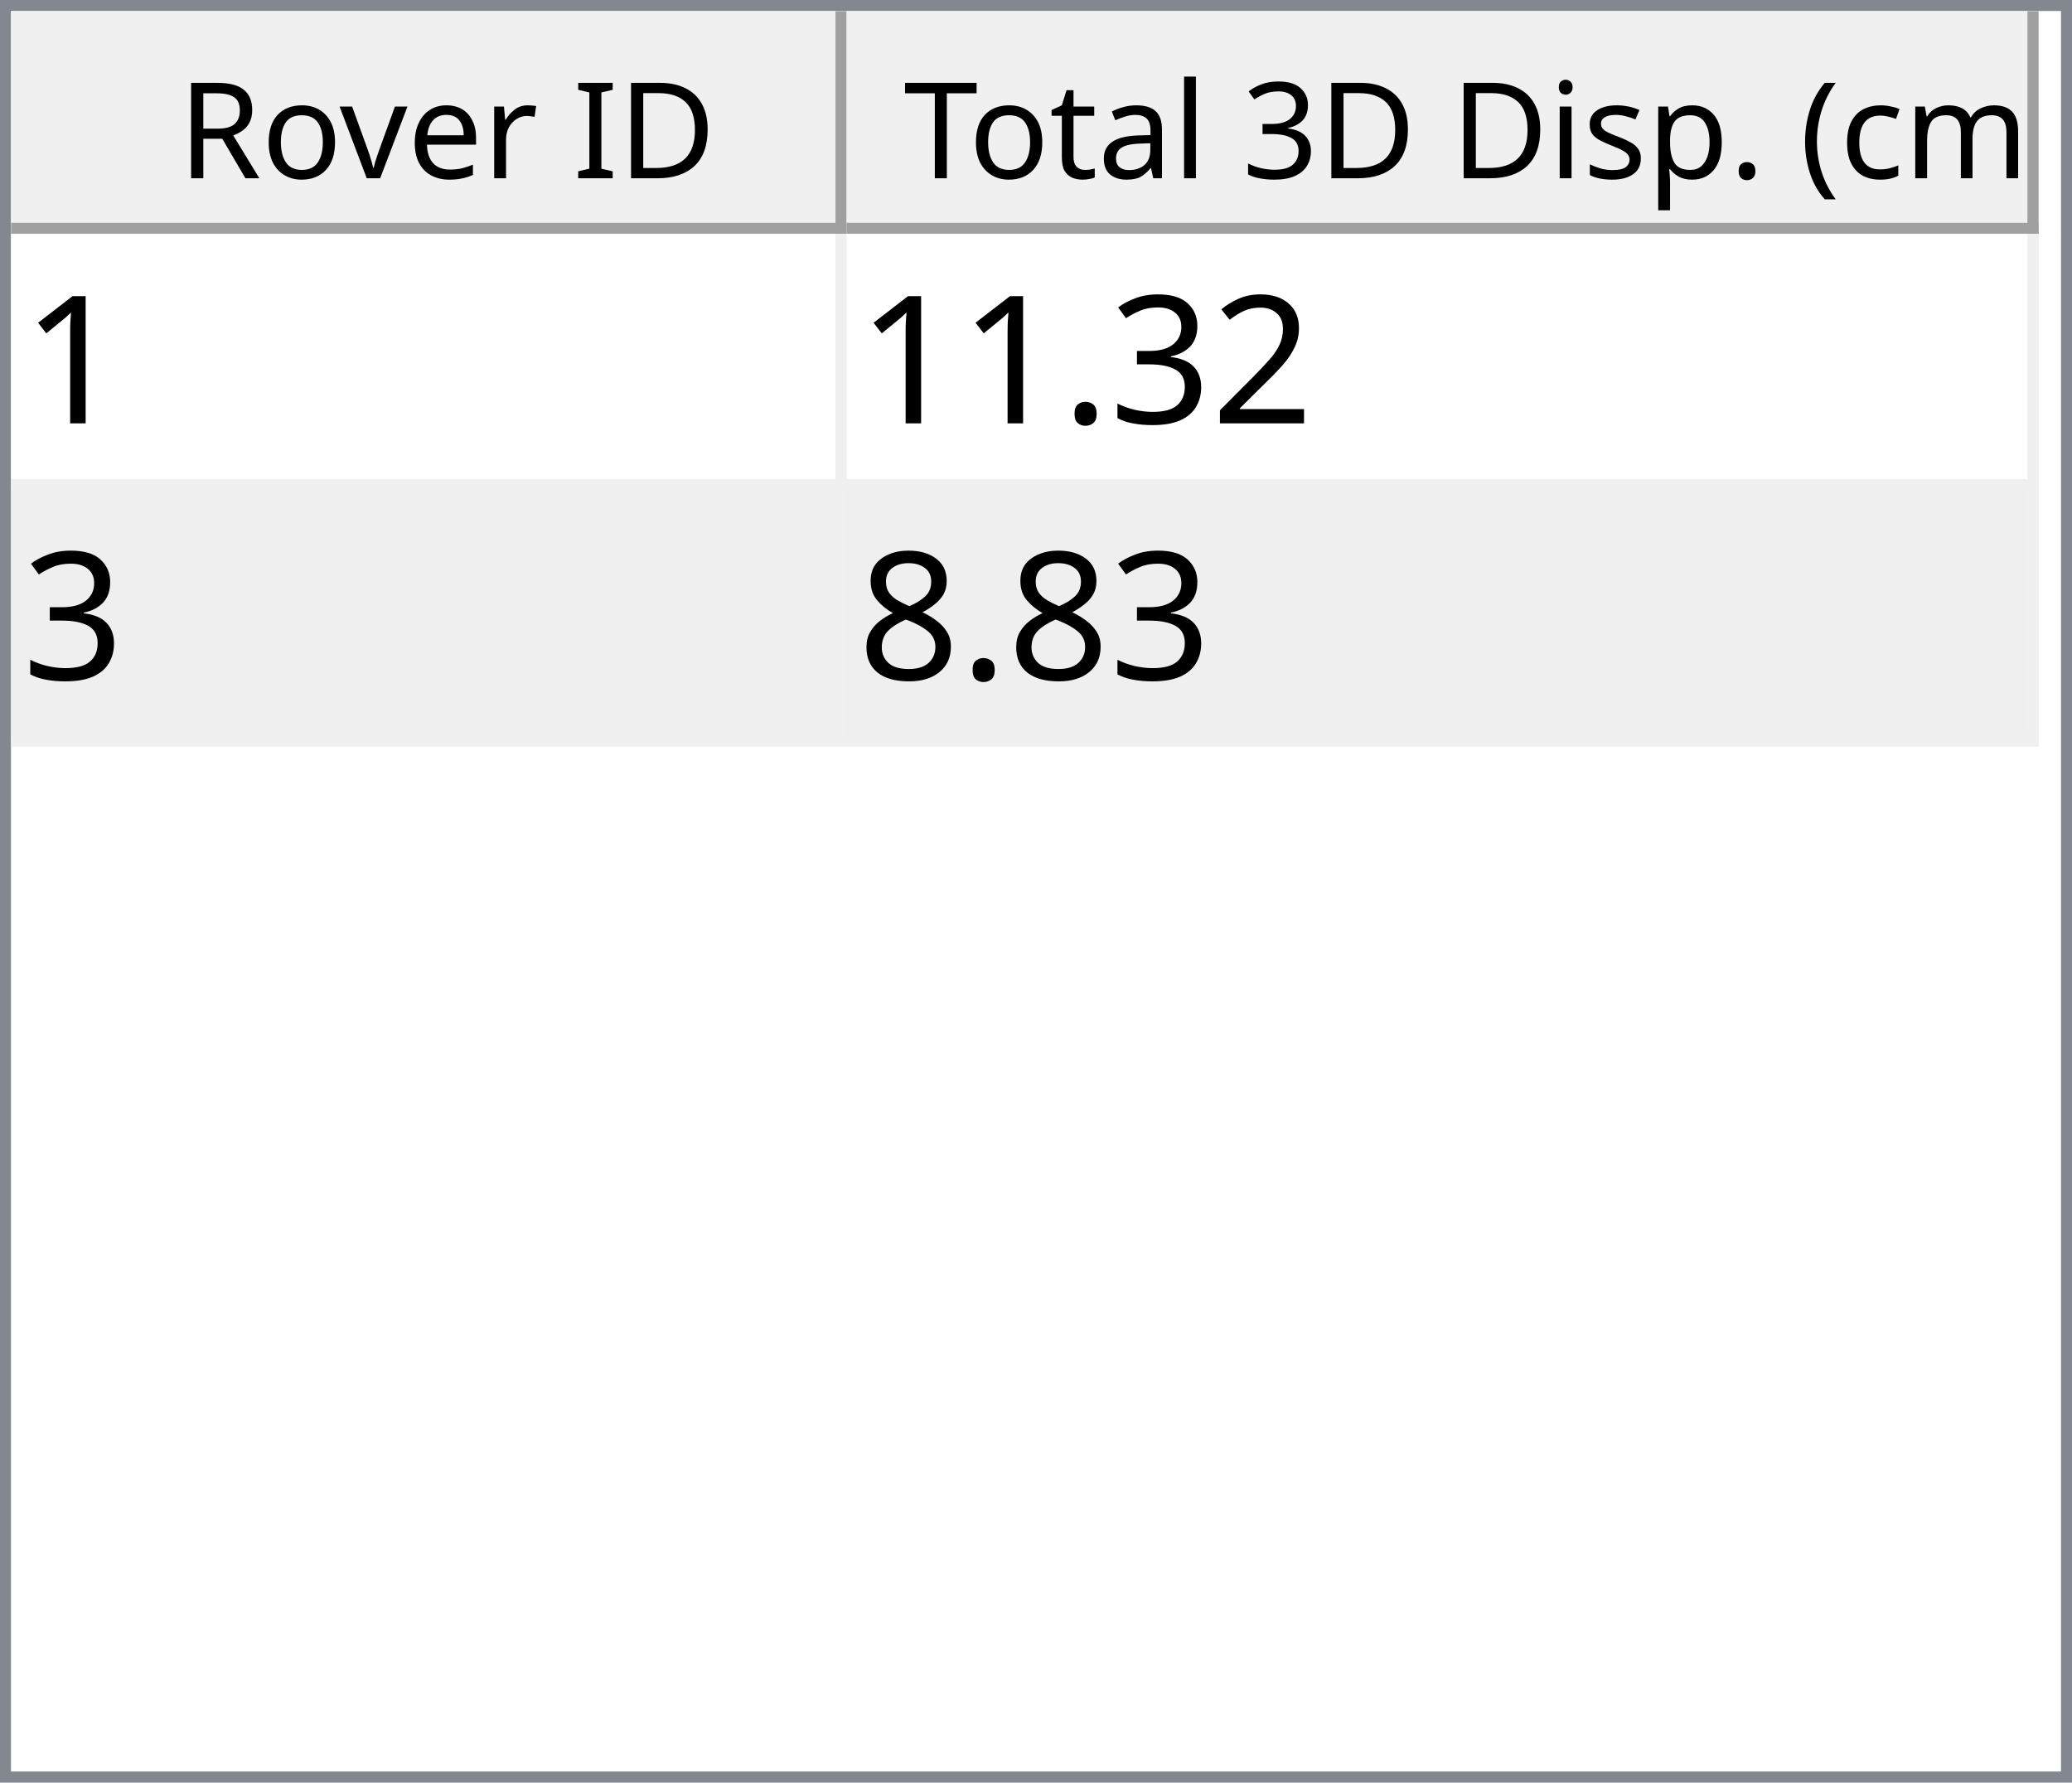
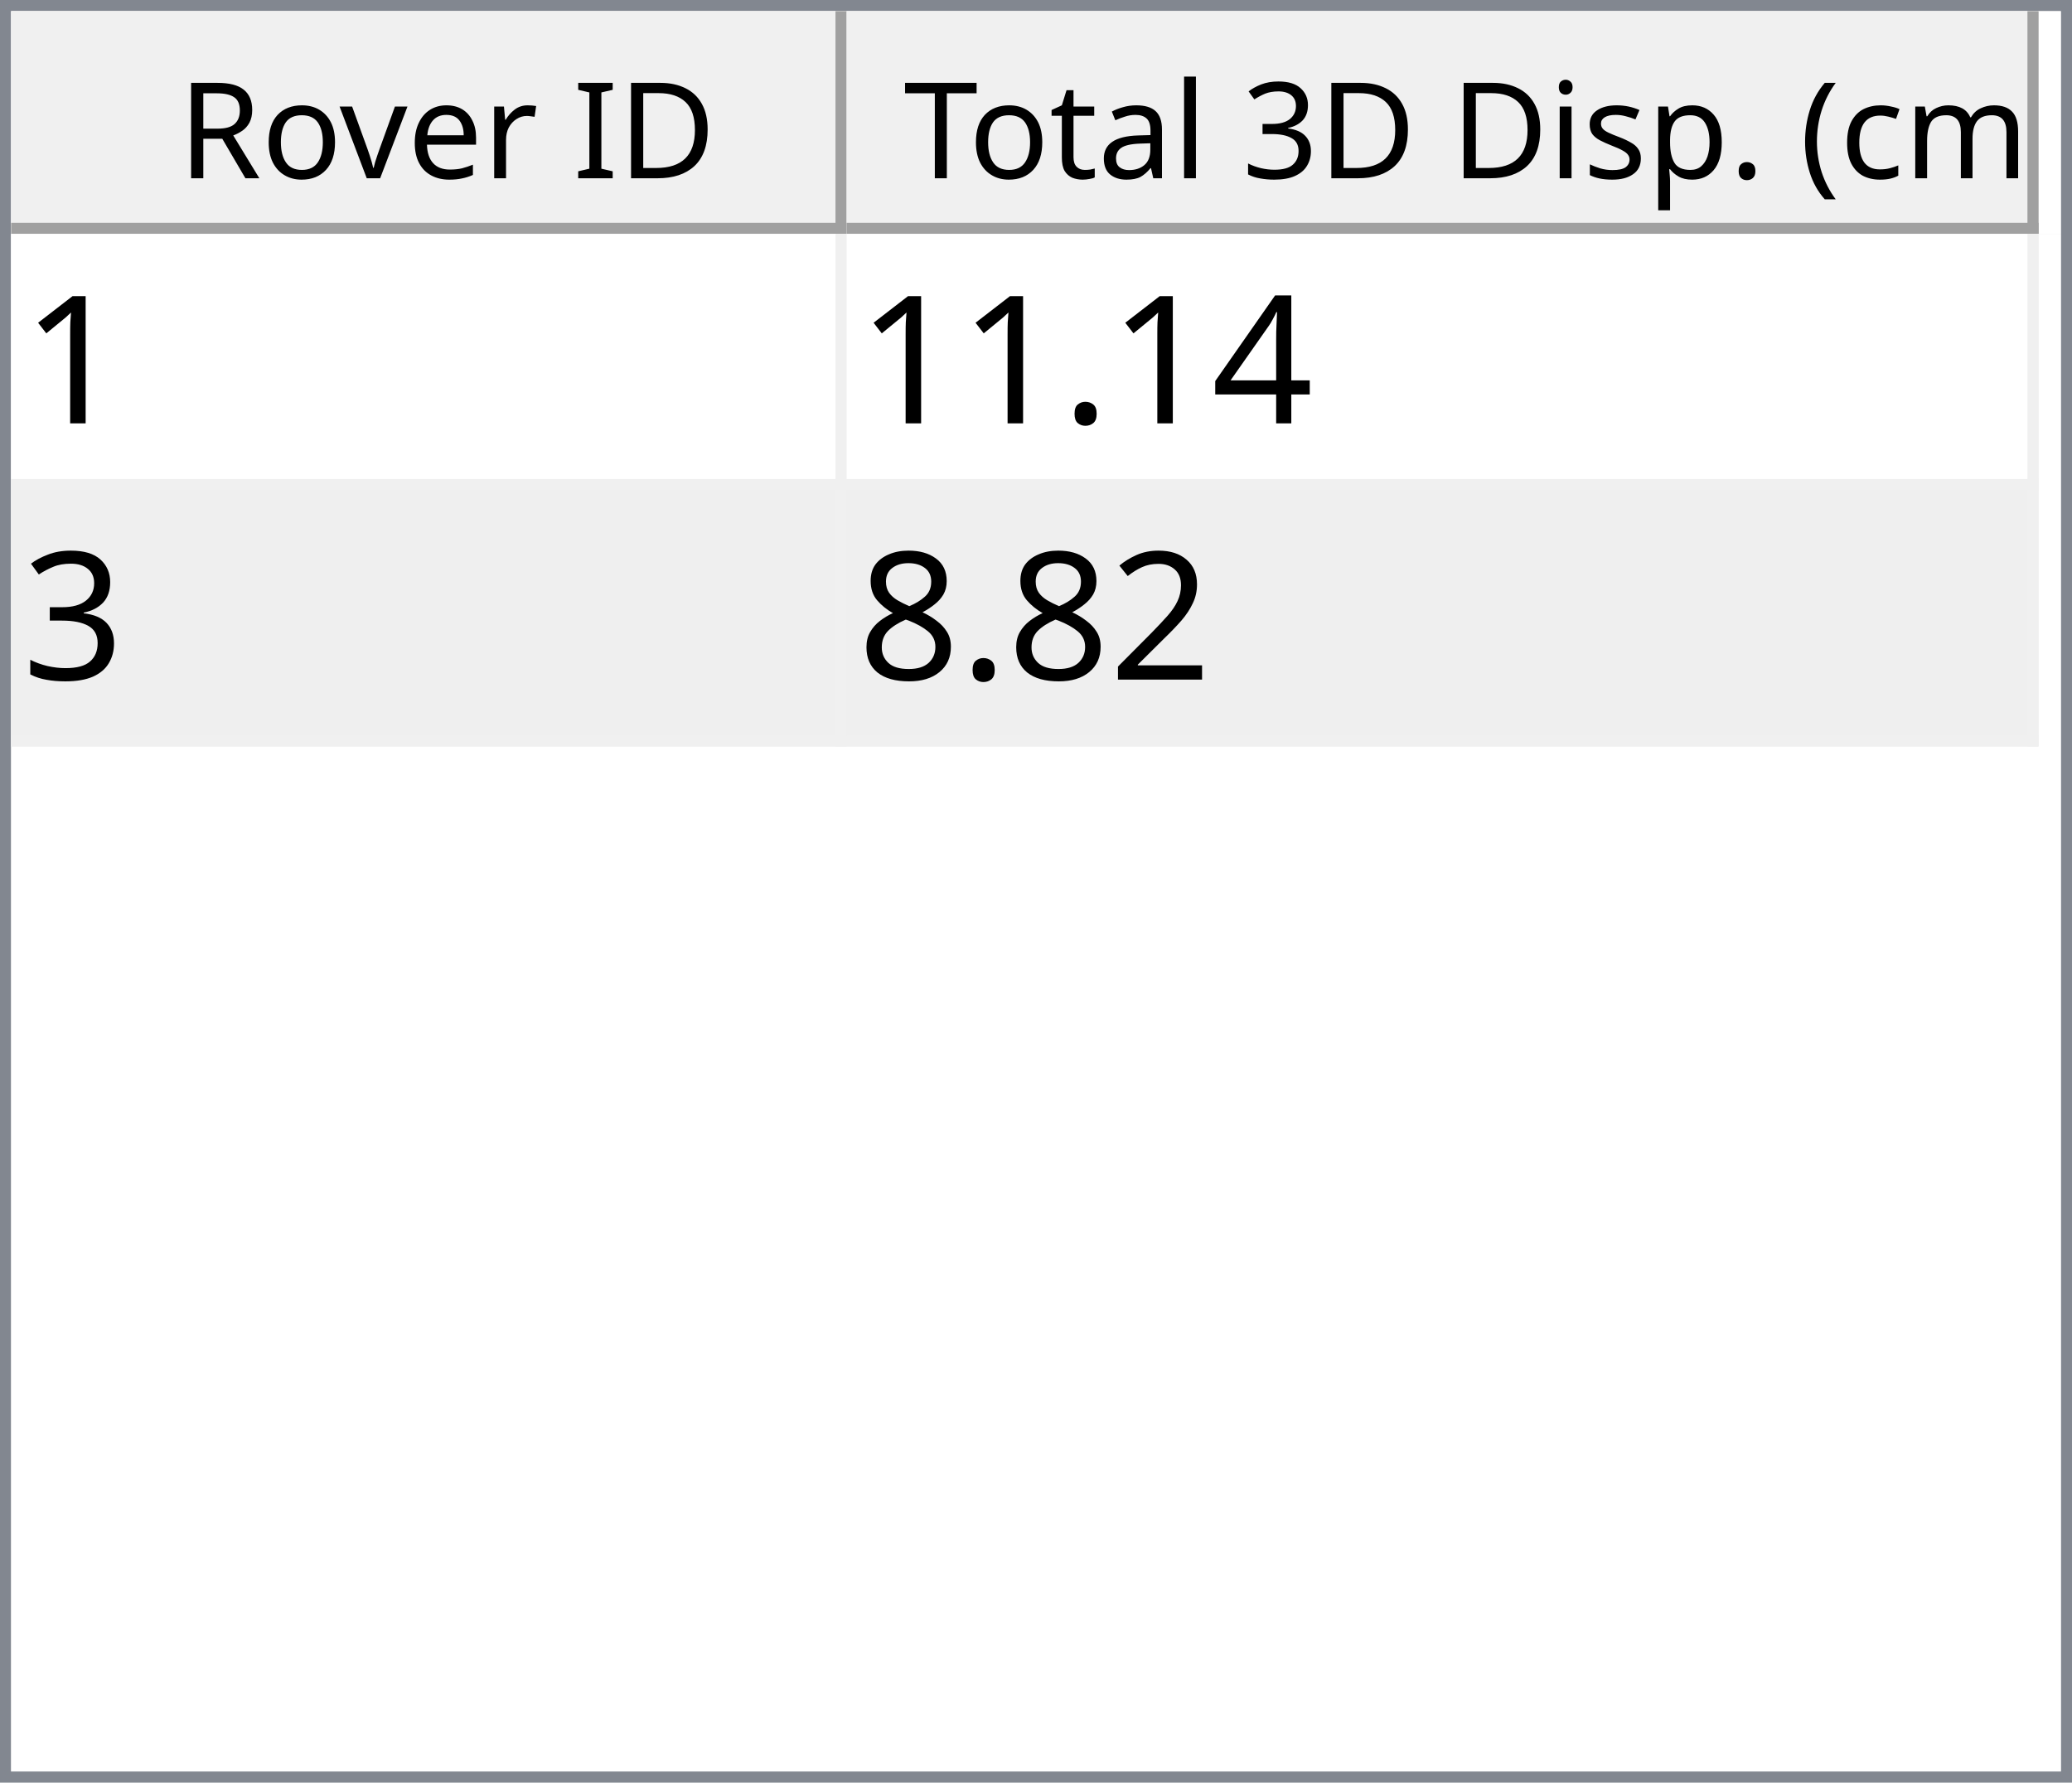
<svg xmlns="http://www.w3.org/2000/svg" style="fill-opacity:1; color-rendering:auto; color-interpolation:auto; text-rendering:auto; stroke:black; stroke-linecap:square; stroke-miterlimit:10; shape-rendering:auto; stroke-opacity:1; fill:black; stroke-dasharray:none; font-weight:normal; stroke-width:1; font-family:'Dialog'; font-style:normal; stroke-linejoin:miter; font-size:12px; stroke-dashoffset:0; image-rendering:auto;" width="186" height="160">
  <defs id="genericDefs" />
  <g>
    <defs id="defs1">
      <clipPath clipPathUnits="userSpaceOnUse" id="clipPath1">
        <path d="M0 0 L186 0 L186 160 L0 160 L0 0 Z" />
      </clipPath>
      <clipPath clipPathUnits="userSpaceOnUse" id="clipPath2">
        <path d="M0 0 L0 160 L186 160 L186 0 Z" />
      </clipPath>
      <clipPath clipPathUnits="userSpaceOnUse" id="clipPath3">
        <path d="M0 0 L0 20 L184 20 L184 0 Z" />
      </clipPath>
      <clipPath clipPathUnits="userSpaceOnUse" id="clipPath4">
        <path d="M0 0 L0 20 L75 20 L75 0 Z" />
      </clipPath>
      <clipPath clipPathUnits="userSpaceOnUse" id="clipPath5">
        <path d="M1 1 L1 19 L74 19 L74 1 Z" />
      </clipPath>
      <clipPath clipPathUnits="userSpaceOnUse" id="clipPath6">
        <path d="M0 0 L0 18 L73 18 L73 0 Z" />
      </clipPath>
      <clipPath clipPathUnits="userSpaceOnUse" id="clipPath7">
        <path d="M-0.5 -0.5 L-0.5 19.5 L74.5 19.5 L74.5 -0.5 Z" />
      </clipPath>
      <clipPath clipPathUnits="userSpaceOnUse" id="clipPath8">
        <path d="M0 0 L0 20 L107 20 L107 0 Z" />
      </clipPath>
      <clipPath clipPathUnits="userSpaceOnUse" id="clipPath9">
        <path d="M1 1 L1 19 L106 19 L106 1 Z" />
      </clipPath>
      <clipPath clipPathUnits="userSpaceOnUse" id="clipPath10">
        <path d="M0 0 L0 18 L105 18 L105 0 Z" />
      </clipPath>
      <clipPath clipPathUnits="userSpaceOnUse" id="clipPath11">
        <path d="M-0.5 -0.5 L-0.5 19.5 L106.5 19.5 L106.5 -0.5 Z" />
      </clipPath>
      <clipPath clipPathUnits="userSpaceOnUse" id="clipPath12">
        <path d="M0 0 L0 138 L184 138 L184 0 Z" />
      </clipPath>
      <clipPath clipPathUnits="userSpaceOnUse" id="clipPath13">
        <path d="M0 0 L0 46 L182 46 L182 0 Z" />
      </clipPath>
      <clipPath clipPathUnits="userSpaceOnUse" id="clipPath14">
        <path d="M-0.5 -0.5 L-0.5 45.5 L181.5 45.5 L181.5 -0.5 Z" />
      </clipPath>
      <clipPath clipPathUnits="userSpaceOnUse" id="clipPath15">
        <path d="M0 0 L0 22 L74 22 L74 0 Z" />
      </clipPath>
      <clipPath clipPathUnits="userSpaceOnUse" id="clipPath16">
        <path d="M0 0 L0 22 L106 22 L106 0 Z" />
      </clipPath>
      <font horiz-adv-x="64.551" id="font1">
        <font-face ascent="107.91" descent="25.098" units-per-em="100" style="font-style:normal; font-family:Segoe UI; font-weight:normal;" />
        <missing-glyph horiz-adv-x="64.551" d="M8.109 0 L8.109 68.266 L56.453 68.266 L56.453 0 L8.109 0 ZM15.328 7.234 L49.219 7.234 L49.219 61.031 L15.328 61.031 L15.328 7.234 Z" />
        <glyph unicode="D" horiz-adv-x="70.117" d="M9.188 0 L9.188 70.016 L28.516 70.016 Q65.531 70.016 65.531 35.891 Q65.531 19.672 55.25 9.836 Q44.969 0 27.734 0 L9.188 0 ZM17.391 62.594 L17.391 7.422 L27.828 7.422 Q41.609 7.422 49.273 14.797 Q56.938 22.172 56.938 35.688 Q56.938 62.594 28.328 62.594 L17.391 62.594 Z" />
        <glyph unicode="I" horiz-adv-x="26.611" d="M17.391 0 L9.188 0 L9.188 70.016 L17.391 70.016 L17.391 0 Z" />
        <glyph unicode=" " horiz-adv-x="27.393" d="" />
        <glyph unicode="r" horiz-adv-x="34.766" d="M34.188 41.891 Q32.078 43.5 28.125 43.5 Q23 43.5 19.555 38.672 Q16.109 33.844 16.109 25.484 L16.109 0 L8.109 0 L8.109 50 L16.109 50 L16.109 39.703 L16.312 39.703 Q18.016 44.969 21.531 47.922 Q25.047 50.875 29.391 50.875 Q32.516 50.875 34.188 50.203 L34.188 41.891 Z" />
        <glyph unicode="e" horiz-adv-x="52.295" d="M48.297 23 L12.984 23 Q13.188 14.656 17.484 10.109 Q21.781 5.562 29.297 5.562 Q37.75 5.562 44.828 11.141 L44.828 3.609 Q38.234 -1.172 27.391 -1.172 Q16.797 -1.172 10.742 5.641 Q4.688 12.453 4.688 24.812 Q4.688 36.469 11.305 43.82 Q17.922 51.172 27.734 51.172 Q37.547 51.172 42.922 44.828 Q48.297 38.484 48.297 27.203 L48.297 23 ZM40.094 29.781 Q40.047 36.719 36.75 40.578 Q33.453 44.438 27.594 44.438 Q21.922 44.438 17.969 40.383 Q14.016 36.328 13.094 29.781 L40.094 29.781 Z" />
        <glyph unicode="v" horiz-adv-x="47.9" d="M47.406 50 L27.484 0 L19.625 0 L0.688 50 L9.469 50 L22.172 13.672 Q23.578 9.672 23.922 6.688 L24.125 6.688 Q24.609 10.453 25.688 13.484 L38.969 50 L47.406 50 Z" />
        <glyph unicode="o" horiz-adv-x="58.594" d="M29 -1.172 Q17.922 -1.172 11.305 5.836 Q4.688 12.844 4.688 24.422 Q4.688 37.016 11.57 44.094 Q18.453 51.172 30.172 51.172 Q41.359 51.172 47.633 44.289 Q53.906 37.406 53.906 25.203 Q53.906 13.234 47.141 6.031 Q40.375 -1.172 29 -1.172 ZM29.594 44.438 Q21.875 44.438 17.383 39.188 Q12.891 33.938 12.891 24.703 Q12.891 15.828 17.43 10.695 Q21.969 5.562 29.594 5.562 Q37.359 5.562 41.531 10.594 Q45.703 15.625 45.703 24.906 Q45.703 34.281 41.531 39.359 Q37.359 44.438 29.594 44.438 Z" />
        <glyph unicode="R" horiz-adv-x="59.814" d="M59.375 0 L49.609 0 L37.891 19.625 Q36.281 22.359 34.766 24.289 Q33.25 26.219 31.664 27.438 Q30.078 28.656 28.25 29.219 Q26.422 29.781 24.125 29.781 L17.391 29.781 L17.391 0 L9.188 0 L9.188 70.016 L30.078 70.016 Q34.672 70.016 38.555 68.867 Q42.438 67.719 45.289 65.375 Q48.141 63.031 49.758 59.547 Q51.375 56.062 51.375 51.375 Q51.375 47.703 50.273 44.656 Q49.172 41.609 47.148 39.211 Q45.125 36.812 42.266 35.133 Q39.406 33.453 35.844 32.516 L35.844 32.328 Q37.594 31.547 38.891 30.547 Q40.188 29.547 41.359 28.18 Q42.531 26.812 43.68 25.078 Q44.828 23.344 46.234 21.047 L59.375 0 ZM17.391 62.594 L17.391 37.203 L28.516 37.203 Q31.594 37.203 34.203 38.133 Q36.812 39.062 38.719 40.797 Q40.625 42.531 41.703 45.047 Q42.781 47.562 42.781 50.688 Q42.781 56.297 39.141 59.445 Q35.5 62.594 28.609 62.594 L17.391 62.594 Z" />
        <glyph unicode=")" horiz-adv-x="30.176" d="M8.297 -15.922 L1.172 -15.922 Q16.406 2.344 16.406 26.812 Q16.406 51.469 1.078 70.016 L8.297 70.016 Q23.531 52.156 23.531 26.703 Q23.531 1.375 8.297 -15.922 Z" />
        <glyph unicode="m" horiz-adv-x="86.133" d="M79.109 0 L71.094 0 L71.094 28.719 Q71.094 37.016 68.531 40.727 Q65.969 44.438 59.906 44.438 Q54.781 44.438 51.195 39.75 Q47.609 35.062 47.609 28.516 L47.609 0 L39.594 0 L39.594 29.688 Q39.594 44.438 28.219 44.438 Q22.953 44.438 19.531 40.016 Q16.109 35.594 16.109 28.516 L16.109 0 L8.109 0 L8.109 50 L16.109 50 L16.109 42.094 L16.312 42.094 Q21.625 51.172 31.844 51.172 Q36.969 51.172 40.773 48.312 Q44.578 45.453 46 40.828 Q51.562 51.172 62.594 51.172 Q79.109 51.172 79.109 30.812 L79.109 0 Z" />
        <glyph unicode="c" horiz-adv-x="46.191" d="M42.188 2.297 Q36.422 -1.172 28.516 -1.172 Q17.828 -1.172 11.258 5.789 Q4.688 12.75 4.688 23.828 Q4.688 36.188 11.766 43.68 Q18.844 51.172 30.672 51.172 Q37.25 51.172 42.281 48.734 L42.281 40.531 Q36.719 44.438 30.375 44.438 Q22.703 44.438 17.797 38.945 Q12.891 33.453 12.891 24.516 Q12.891 15.719 17.508 10.641 Q22.125 5.562 29.891 5.562 Q36.422 5.562 42.188 9.906 L42.188 2.297 Z" />
        <glyph unicode="(" horiz-adv-x="30.176" d="M29.109 -15.922 L21.969 -15.922 Q6.844 1.375 6.844 26.703 Q6.844 52.156 21.969 70.016 L29.203 70.016 Q13.875 51.469 13.875 26.812 Q13.875 2.344 29.109 -15.922 Z" />
        <glyph unicode="." horiz-adv-x="21.68" d="M10.891 -1.078 Q8.641 -1.078 7.055 0.539 Q5.469 2.156 5.469 4.391 Q5.469 6.641 7.055 8.273 Q8.641 9.906 10.891 9.906 Q13.188 9.906 14.797 8.273 Q16.406 6.641 16.406 4.391 Q16.406 2.156 14.797 0.539 Q13.188 -1.078 10.891 -1.078 Z" />
        <glyph unicode="p" horiz-adv-x="58.789" d="M16.312 7.234 L16.109 7.234 L16.109 -23 L8.109 -23 L8.109 50 L16.109 50 L16.109 41.219 L16.312 41.219 Q22.219 51.172 33.594 51.172 Q43.266 51.172 48.688 44.461 Q54.109 37.75 54.109 26.469 Q54.109 13.922 48 6.375 Q41.891 -1.172 31.297 -1.172 Q21.578 -1.172 16.312 7.234 ZM16.109 27.391 L16.109 20.406 Q16.109 14.203 20.141 9.883 Q24.172 5.562 30.375 5.562 Q37.641 5.562 41.773 11.133 Q45.906 16.703 45.906 26.609 Q45.906 34.969 42.047 39.703 Q38.188 44.438 31.594 44.438 Q24.609 44.438 20.359 39.578 Q16.109 34.719 16.109 27.391 Z" />
        <glyph unicode="s" horiz-adv-x="42.432" d="M5.078 1.812 L5.078 10.406 Q11.625 5.562 19.484 5.562 Q30.031 5.562 30.031 12.594 Q30.031 14.594 29.125 15.992 Q28.219 17.391 26.68 18.461 Q25.141 19.531 23.07 20.383 Q21 21.234 18.609 22.172 Q15.281 23.484 12.766 24.828 Q10.25 26.172 8.57 27.859 Q6.891 29.547 6.031 31.695 Q5.172 33.844 5.172 36.719 Q5.172 40.234 6.789 42.945 Q8.406 45.656 11.086 47.484 Q13.766 49.312 17.211 50.242 Q20.656 51.172 24.312 51.172 Q30.812 51.172 35.938 48.922 L35.938 40.828 Q30.422 44.438 23.25 44.438 Q21 44.438 19.195 43.922 Q17.391 43.406 16.094 42.477 Q14.797 41.547 14.086 40.258 Q13.375 38.969 13.375 37.406 Q13.375 35.453 14.086 34.133 Q14.797 32.812 16.164 31.789 Q17.531 30.766 19.484 29.938 Q21.438 29.109 23.922 28.125 Q27.25 26.859 29.883 25.516 Q32.516 24.172 34.375 22.484 Q36.234 20.797 37.234 18.602 Q38.234 16.406 38.234 13.375 Q38.234 9.672 36.602 6.938 Q34.969 4.203 32.234 2.398 Q29.5 0.594 25.93 -0.289 Q22.359 -1.172 18.453 -1.172 Q10.75 -1.172 5.078 1.812 Z" />
        <glyph unicode="i" horiz-adv-x="24.219" d="M12.203 62.703 Q10.062 62.703 8.547 64.164 Q7.031 65.625 7.031 67.875 Q7.031 70.125 8.547 71.609 Q10.062 73.094 12.203 73.094 Q14.406 73.094 15.945 71.609 Q17.484 70.125 17.484 67.875 Q17.484 65.719 15.945 64.211 Q14.406 62.703 12.203 62.703 ZM16.109 0 L8.109 0 L8.109 50 L16.109 50 L16.109 0 Z" />
        <glyph unicode="3" horiz-adv-x="53.906" d="M46.531 19.828 Q46.531 15.094 44.75 11.211 Q42.969 7.328 39.719 4.57 Q36.469 1.812 31.93 0.297 Q27.391 -1.219 21.922 -1.219 Q11.922 -1.219 6 2.594 L6 11.188 Q13.094 5.609 22.219 5.609 Q25.875 5.609 28.828 6.539 Q31.781 7.469 33.906 9.227 Q36.031 10.984 37.18 13.477 Q38.328 15.969 38.328 19.094 Q38.328 32.812 18.797 32.812 L12.984 32.812 L12.984 39.594 L18.5 39.594 Q35.797 39.594 35.797 52.484 Q35.797 64.406 22.609 64.406 Q15.188 64.406 8.688 59.422 L8.688 67.188 Q15.375 71.188 24.609 71.188 Q29 71.188 32.57 69.969 Q36.141 68.75 38.68 66.555 Q41.219 64.359 42.609 61.281 Q44 58.203 44 54.5 Q44 40.672 30.031 36.719 L30.031 36.531 Q33.594 36.141 36.625 34.797 Q39.656 33.453 41.852 31.305 Q44.047 29.156 45.289 26.25 Q46.531 23.344 46.531 19.828 Z" />
        <glyph unicode="l" horiz-adv-x="24.219" d="M16.109 0 L8.109 0 L8.109 74.031 L16.109 74.031 L16.109 0 Z" />
        <glyph unicode="a" horiz-adv-x="50.879" d="M43.891 0 L35.891 0 L35.891 7.812 L35.688 7.812 Q30.469 -1.172 20.312 -1.172 Q12.844 -1.172 8.617 2.781 Q4.391 6.734 4.391 13.281 Q4.391 27.297 20.906 29.594 L35.891 31.688 Q35.891 44.438 25.594 44.438 Q16.547 44.438 9.281 38.281 L9.281 46.484 Q16.656 51.172 26.266 51.172 Q43.891 51.172 43.891 32.516 L43.891 0 ZM35.891 25.297 L23.828 23.641 Q18.266 22.859 15.43 20.875 Q12.594 18.891 12.594 13.875 Q12.594 10.203 15.211 7.883 Q17.828 5.562 22.172 5.562 Q28.125 5.562 32.008 9.742 Q35.891 13.922 35.891 20.312 L35.891 25.297 Z" />
        <glyph unicode="t" horiz-adv-x="33.887" d="M31.297 0.484 Q28.469 -1.078 23.828 -1.078 Q10.688 -1.078 10.688 13.578 L10.688 43.172 L2.094 43.172 L2.094 50 L10.688 50 L10.688 62.203 L18.703 64.797 L18.703 50 L31.297 50 L31.297 43.172 L18.703 43.172 L18.703 14.984 Q18.703 9.969 20.414 7.82 Q22.125 5.672 26.078 5.672 Q29.109 5.672 31.297 7.328 L31.297 0.484 Z" />
        <glyph unicode="T" horiz-adv-x="52.393" d="M50.594 62.594 L30.375 62.594 L30.375 0 L22.172 0 L22.172 62.594 L2 62.594 L2 70.016 L50.594 70.016 L50.594 62.594 Z" />
      </font>
      <font horiz-adv-x="75.0" id="font2">
        <font-face ascent="100.537" descent="21.973" units-per-em="100" style="font-style:normal; font-family:sans-serif; font-weight:normal;" />
        <missing-glyph horiz-adv-x="75.0" d="M12.5 0 L12.5 62.5 L62.5 62.5 L62.5 0 L12.5 0 ZM14.062 1.562 L60.938 1.562 L60.938 60.938 L14.062 60.938 L14.062 1.562 Z" />
        <glyph unicode="1" horiz-adv-x="55.615" d="M37.25 0 L28.469 0 L28.469 56 Q25.297 52.984 20.141 49.953 Q14.984 46.922 10.891 45.406 L10.891 53.906 Q18.266 57.375 23.781 62.305 Q29.297 67.234 31.594 71.875 L37.25 71.875 L37.25 0 Z" />
+         <glyph unicode="4" horiz-adv-x="55.615" d="M32.328 0 L32.328 17.141 L1.266 17.141 L1.266 25.203 L33.938 71.578 L41.109 71.578 L41.109 25.203 L50.781 25.203 L50.781 17.141 L41.109 17.141 L41.109 0 L32.328 0 ZM32.328 25.203 L32.328 57.469 L9.906 25.203 L32.328 25.203 Z" />
+         <glyph unicode="." horiz-adv-x="27.783" d="M9.078 0 L9.078 10.016 L19.094 10.016 L19.094 0 L9.078 0 Z" />
+         <glyph unicode="3" horiz-adv-x="55.615" d="M4.203 18.891 L12.984 20.062 Q14.5 12.594 18.141 9.297 Q21.781 6 27 6 Q33.203 6 37.477 10.297 Q41.75 14.594 41.75 20.953 Q41.75 27 37.797 30.93 Q33.844 34.859 27.734 34.859 Q25.25 34.859 21.531 33.891 L22.516 41.609 Q23.391 41.5 23.922 41.5 Q29.547 41.5 34.039 44.43 Q38.531 47.359 38.531 53.469 Q38.531 58.297 35.258 61.477 Q31.984 64.656 26.812 64.656 Q21.688 64.656 18.266 61.43 Q14.844 58.203 13.875 51.766 L5.078 53.328 Q6.688 62.156 12.398 67.016 Q18.109 71.875 26.609 71.875 Q32.469 71.875 37.398 69.359 Q42.328 66.844 44.945 62.5 Q47.562 58.156 47.562 53.266 Q47.562 48.641 45.07 44.828 Q42.578 41.016 37.703 38.766 Q44.047 37.312 47.562 32.695 Q51.078 28.078 51.078 21.141 Q51.078 11.766 44.242 5.25 Q37.406 -1.266 26.953 -1.266 Q17.531 -1.266 11.305 4.352 Q5.078 9.969 4.203 18.891 Z" />
        <glyph unicode="2" horiz-adv-x="55.615" d="M50.344 8.453 L50.344 0 L3.031 0 Q2.938 3.172 4.047 6.109 Q5.859 10.938 9.836 15.625 Q13.812 20.312 21.344 26.469 Q33.016 36.031 37.117 41.625 Q41.219 47.219 41.219 52.203 Q41.219 57.422 37.477 61.008 Q33.734 64.594 27.734 64.594 Q21.391 64.594 17.578 60.789 Q13.766 56.984 13.719 50.25 L4.688 51.172 Q5.609 61.281 11.664 66.578 Q17.719 71.875 27.938 71.875 Q38.234 71.875 44.242 66.164 Q50.25 60.453 50.25 52 Q50.25 47.703 48.492 43.555 Q46.734 39.406 42.656 34.812 Q38.578 30.219 29.109 22.219 Q21.188 15.578 18.945 13.211 Q16.703 10.844 15.234 8.453 L50.344 8.453 Z" />
-         <glyph unicode="3" horiz-adv-x="55.615" d="M4.203 18.891 L12.984 20.062 Q14.5 12.594 18.141 9.297 Q21.781 6 27 6 Q33.203 6 37.477 10.297 Q41.75 14.594 41.75 20.953 Q41.75 27 37.797 30.93 Q33.844 34.859 27.734 34.859 Q25.25 34.859 21.531 33.891 L22.516 41.609 Q23.391 41.5 23.922 41.5 Q29.547 41.5 34.039 44.43 Q38.531 47.359 38.531 53.469 Q38.531 58.297 35.258 61.477 Q31.984 64.656 26.812 64.656 Q21.688 64.656 18.266 61.43 Q14.844 58.203 13.875 51.766 L5.078 53.328 Q6.688 62.156 12.398 67.016 Q18.109 71.875 26.609 71.875 Q32.469 71.875 37.398 69.359 Q42.328 66.844 44.945 62.5 Q47.562 58.156 47.562 53.266 Q47.562 48.641 45.07 44.828 Q42.578 41.016 37.703 38.766 Q44.047 37.312 47.562 32.695 Q51.078 28.078 51.078 21.141 Q51.078 11.766 44.242 5.25 Q37.406 -1.266 26.953 -1.266 Q17.531 -1.266 11.305 4.352 Q5.078 9.969 4.203 18.891 Z" />
-         <glyph unicode="." horiz-adv-x="27.783" d="M9.078 0 L9.078 10.016 L19.094 10.016 L19.094 0 L9.078 0 Z" />
        <glyph unicode="8" horiz-adv-x="55.615" d="M17.672 38.812 Q12.203 40.828 9.57 44.539 Q6.938 48.25 6.938 53.422 Q6.938 61.234 12.555 66.555 Q18.172 71.875 27.484 71.875 Q36.859 71.875 42.578 66.43 Q48.297 60.984 48.297 53.172 Q48.297 48.188 45.68 44.508 Q43.062 40.828 37.75 38.812 Q44.344 36.672 47.781 31.883 Q51.219 27.094 51.219 20.453 Q51.219 11.281 44.727 5.031 Q38.234 -1.219 27.641 -1.219 Q17.047 -1.219 10.547 5.055 Q4.047 11.328 4.047 20.703 Q4.047 27.688 7.594 32.398 Q11.141 37.109 17.672 38.812 ZM15.922 53.719 Q15.922 48.641 19.195 45.414 Q22.469 42.188 27.688 42.188 Q32.766 42.188 36.016 45.383 Q39.266 48.578 39.266 53.219 Q39.266 58.062 35.914 61.359 Q32.562 64.656 27.594 64.656 Q22.562 64.656 19.242 61.43 Q15.922 58.203 15.922 53.719 ZM13.094 20.656 Q13.094 16.891 14.875 13.375 Q16.656 9.859 20.172 7.93 Q23.688 6 27.734 6 Q34.031 6 38.133 10.055 Q42.234 14.109 42.234 20.359 Q42.234 26.703 38.016 30.859 Q33.797 35.016 27.438 35.016 Q21.234 35.016 17.164 30.914 Q13.094 26.812 13.094 20.656 Z" />
      </font>
    </defs>
    <g style="fill:white; stroke:white;">
      <rect x="0" y="0" width="186" style="clip-path:url(#clipPath1); stroke:none;" height="160" />
    </g>
    <g style="fill:white; text-rendering:optimizeSpeed; color-rendering:optimizeSpeed; image-rendering:optimizeSpeed; shape-rendering:crispEdges; stroke:white; color-interpolation:sRGB;">
      <rect x="0" width="186" height="160" y="0" style="stroke:none;" />
      <path style="stroke:none;" d="M0 160 L186 160 L186 0 L0 0 Z" />
    </g>
    <g style="fill:rgb(240,240,240); font-family:'Segoe UI'; stroke:rgb(240,240,240);">
      <rect x="0" y="0" width="186" style="clip-path:url(#clipPath2); stroke:none;" height="160" />
    </g>
    <g style="fill:rgb(130,135,144); font-family:'Segoe UI'; stroke:rgb(130,135,144);">
      <path d="M0 0 L186 0 L186 160 L0 160 L0 0 ZM1 1 L185 1 L185 159 L1 159 L1 1 Z" style="fill-rule:evenodd; clip-path:url(#clipPath2); stroke:none;" />
    </g>
    <g style="fill:white; font-family:'Segoe UI'; stroke:white;" transform="translate(1,1)">
      <rect x="0" y="0" width="184" style="clip-path:url(#clipPath3); stroke:none;" height="20" />
    </g>
    <g style="fill:rgb(240,240,240); font-family:'Segoe UI'; stroke:rgb(240,240,240);" transform="translate(1,1)">
      <rect x="0" y="0" width="75" style="clip-path:url(#clipPath4); stroke:none;" height="20" />
    </g>
    <g style="font-family:'Segoe UI';" transform="translate(2,2)">
      <text x="14" xml:space="preserve" y="14" style="clip-path:url(#clipPath6); stroke:none;">Rover ID</text>
    </g>
    <g style="fill:rgb(160,160,160); font-family:'Segoe UI'; stroke:rgb(160,160,160); stroke-linejoin:bevel;" transform="translate(1.5,1.5)">
      <line x1="74" x2="74" y1="0" style="fill:none; clip-path:url(#clipPath7);" y2="19" />
    </g>
    <g style="fill:rgb(160,160,160); font-family:'Segoe UI'; stroke:rgb(160,160,160); stroke-linejoin:bevel;" transform="matrix(1,0,0,1,1,1) translate(0.5,0.5)">
      <line x1="0" x2="74" y1="19" style="fill:none; clip-path:url(#clipPath7);" y2="19" />
    </g>
    <g style="fill:rgb(240,240,240); font-family:'Segoe UI'; stroke:rgb(240,240,240);" transform="translate(76,1)">
      <rect x="0" y="0" width="107" style="clip-path:url(#clipPath8); stroke:none;" height="20" />
    </g>
    <g style="font-family:'Segoe UI';" transform="translate(77,2)">
      <text x="1" xml:space="preserve" y="14" style="clip-path:url(#clipPath10); stroke:none;"> Total 3D Disp. (cm)</text>
    </g>
    <g style="fill:rgb(160,160,160); font-family:'Segoe UI'; stroke:rgb(160,160,160); stroke-linejoin:bevel;" transform="translate(76.5,1.5)">
      <line x1="106" x2="106" y1="0" style="fill:none; clip-path:url(#clipPath11);" y2="19" />
    </g>
    <g style="fill:rgb(160,160,160); font-family:'Segoe UI'; stroke:rgb(160,160,160); stroke-linejoin:bevel;" transform="matrix(1,0,0,1,76,1) translate(0.5,0.5)">
      <line x1="0" x2="106" y1="19" style="fill:none; clip-path:url(#clipPath11);" y2="19" />
    </g>
    <g style="fill:white; font-family:'Segoe UI'; stroke:white;" transform="translate(1,21)">
      <rect x="0" y="0" width="184" style="clip-path:url(#clipPath12); stroke:none;" height="138" />
    </g>
    <g style="fill:rgb(240,240,240); font-size:16px; font-family:sans-serif; stroke:rgb(240,240,240);" transform="translate(1,21)">
      <rect x="0" y="0" width="182" style="clip-path:url(#clipPath13); stroke:none;" height="46" />
      <line transform="translate(0.5,0.5)" x1="0" x2="181" y1="22" style="clip-path:url(#clipPath14); fill:none; stroke-linejoin:bevel;" y2="22" />
    </g>
    <g transform="matrix(1,0,0,1,1,21) translate(0.5,0.5)" style="fill:rgb(240,240,240); font-size:16px; font-family:sans-serif; stroke:rgb(240,240,240); stroke-linejoin:bevel;">
      <line x1="0" x2="181" y1="45" style="fill:none; clip-path:url(#clipPath14);" y2="45" />
    </g>
    <g transform="matrix(1,0,0,1,1,21) translate(0.5,0.5)" style="fill:rgb(240,240,240); font-size:16px; font-family:sans-serif; stroke:rgb(240,240,240); stroke-linejoin:bevel;">
      <line x1="74" x2="74" y1="0" style="fill:none; clip-path:url(#clipPath14);" y2="45" />
    </g>
    <g transform="matrix(1,0,0,1,1,21) translate(0.5,0.5)" style="fill:rgb(240,240,240); font-size:16px; font-family:sans-serif; stroke:rgb(240,240,240); stroke-linejoin:bevel;">
      <line x1="181" x2="181" y1="0" style="fill:none; clip-path:url(#clipPath14);" y2="45" />
    </g>
    <g style="fill:white; font-size:16px; font-family:sans-serif; stroke:white;" transform="matrix(1,0,0,1,1,21)">
      <rect x="0" y="0" width="74" style="clip-path:url(#clipPath15); stroke:none;" height="22" />
      <text x="1" y="17" style="fill:black; clip-path:url(#clipPath15); stroke:none;" xml:space="preserve">1</text>
    </g>
    <g style="fill:white; font-size:16px; font-family:sans-serif; stroke:white;" transform="matrix(1,0,0,1,1,21) translate(75,0)">
      <rect x="0" y="0" width="106" style="clip-path:url(#clipPath16); stroke:none;" height="22" />
-       <text x="1" y="17" style="fill:black; clip-path:url(#clipPath16); stroke:none;" xml:space="preserve">11.32</text>
+       <text x="1" y="17" style="fill:black; clip-path:url(#clipPath16); stroke:none;" xml:space="preserve">11.14</text>
    </g>
    <g style="fill:rgb(239,239,239); font-size:16px; font-family:sans-serif; stroke:rgb(239,239,239);" transform="matrix(1,0,0,1,1,21) translate(0,23)">
      <rect x="0" y="0" width="74" style="clip-path:url(#clipPath15); stroke:none;" height="22" />
      <text x="1" y="17" style="fill:black; clip-path:url(#clipPath15); stroke:none;" xml:space="preserve">3</text>
    </g>
    <g style="fill:rgb(239,239,239); font-size:16px; font-family:sans-serif; stroke:rgb(239,239,239);" transform="matrix(1,0,0,1,1,21) translate(75,23)">
      <rect x="0" y="0" width="106" style="clip-path:url(#clipPath16); stroke:none;" height="22" />
-       <text x="1" y="17" style="fill:black; clip-path:url(#clipPath16); stroke:none;" xml:space="preserve">8.83</text>
+       <text x="1" y="17" style="fill:black; clip-path:url(#clipPath16); stroke:none;" xml:space="preserve">8.82</text>
    </g>
  </g>
</svg>
